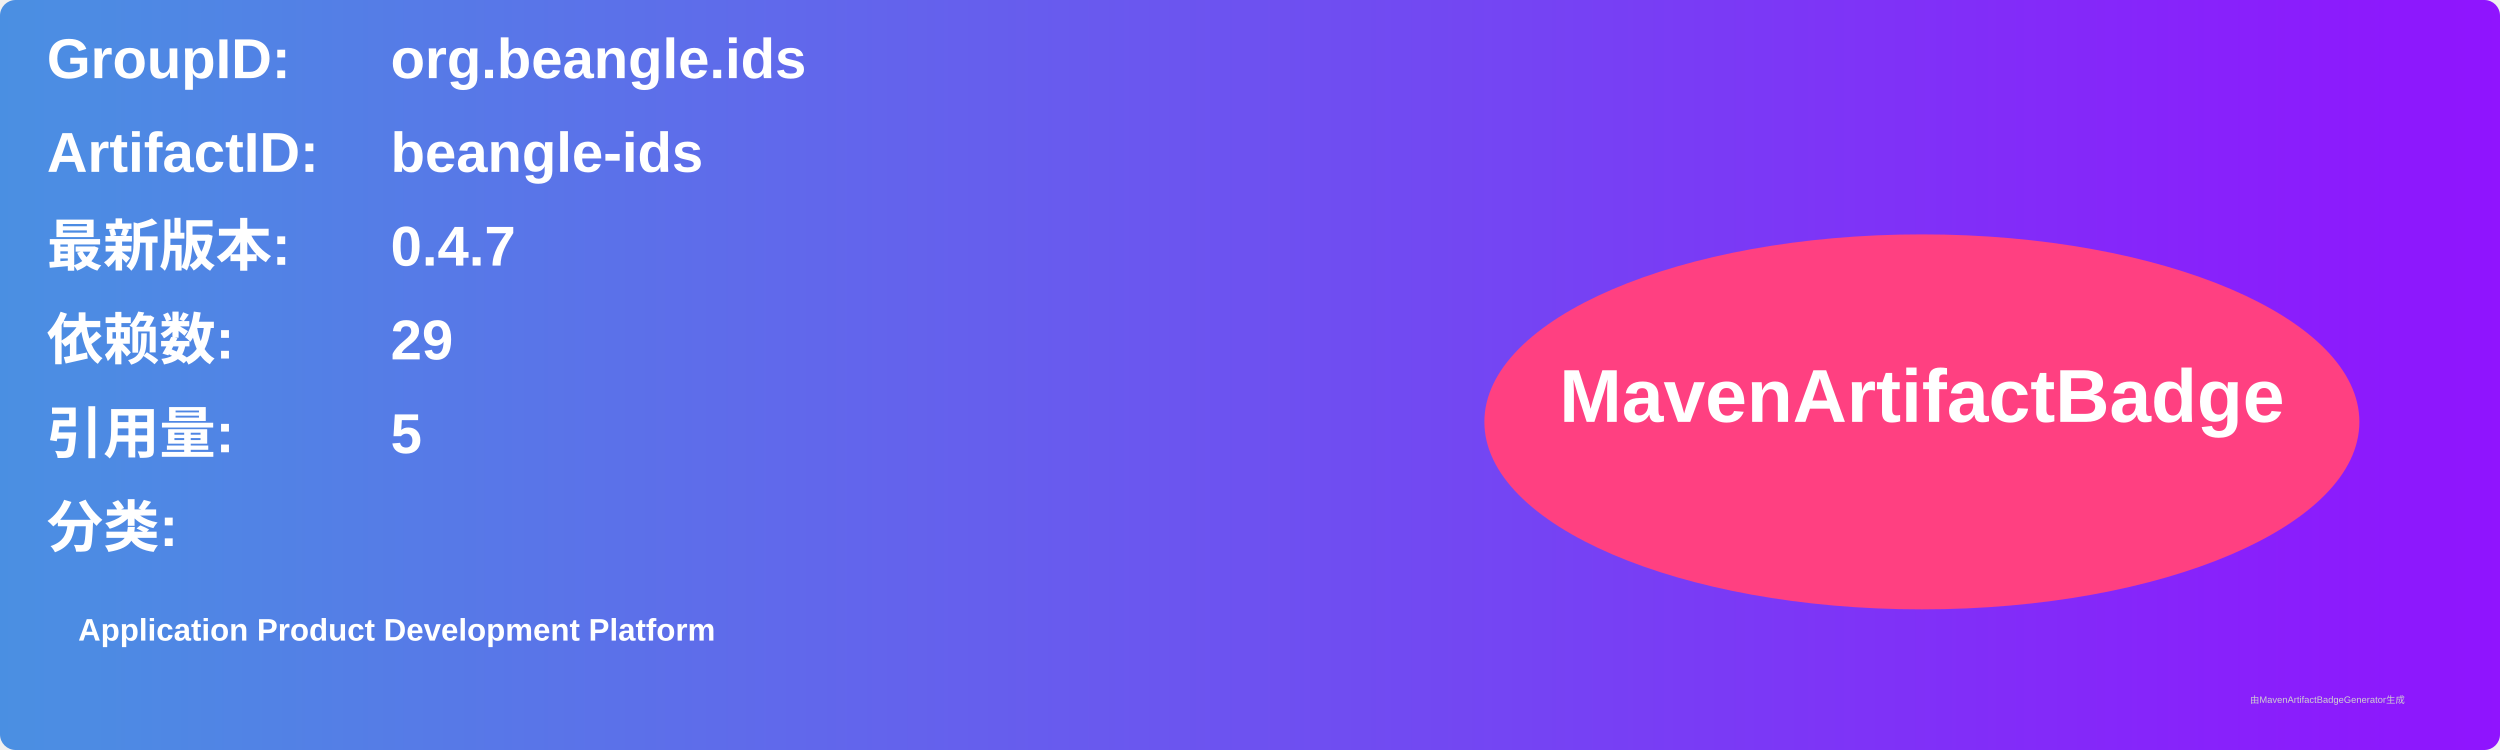
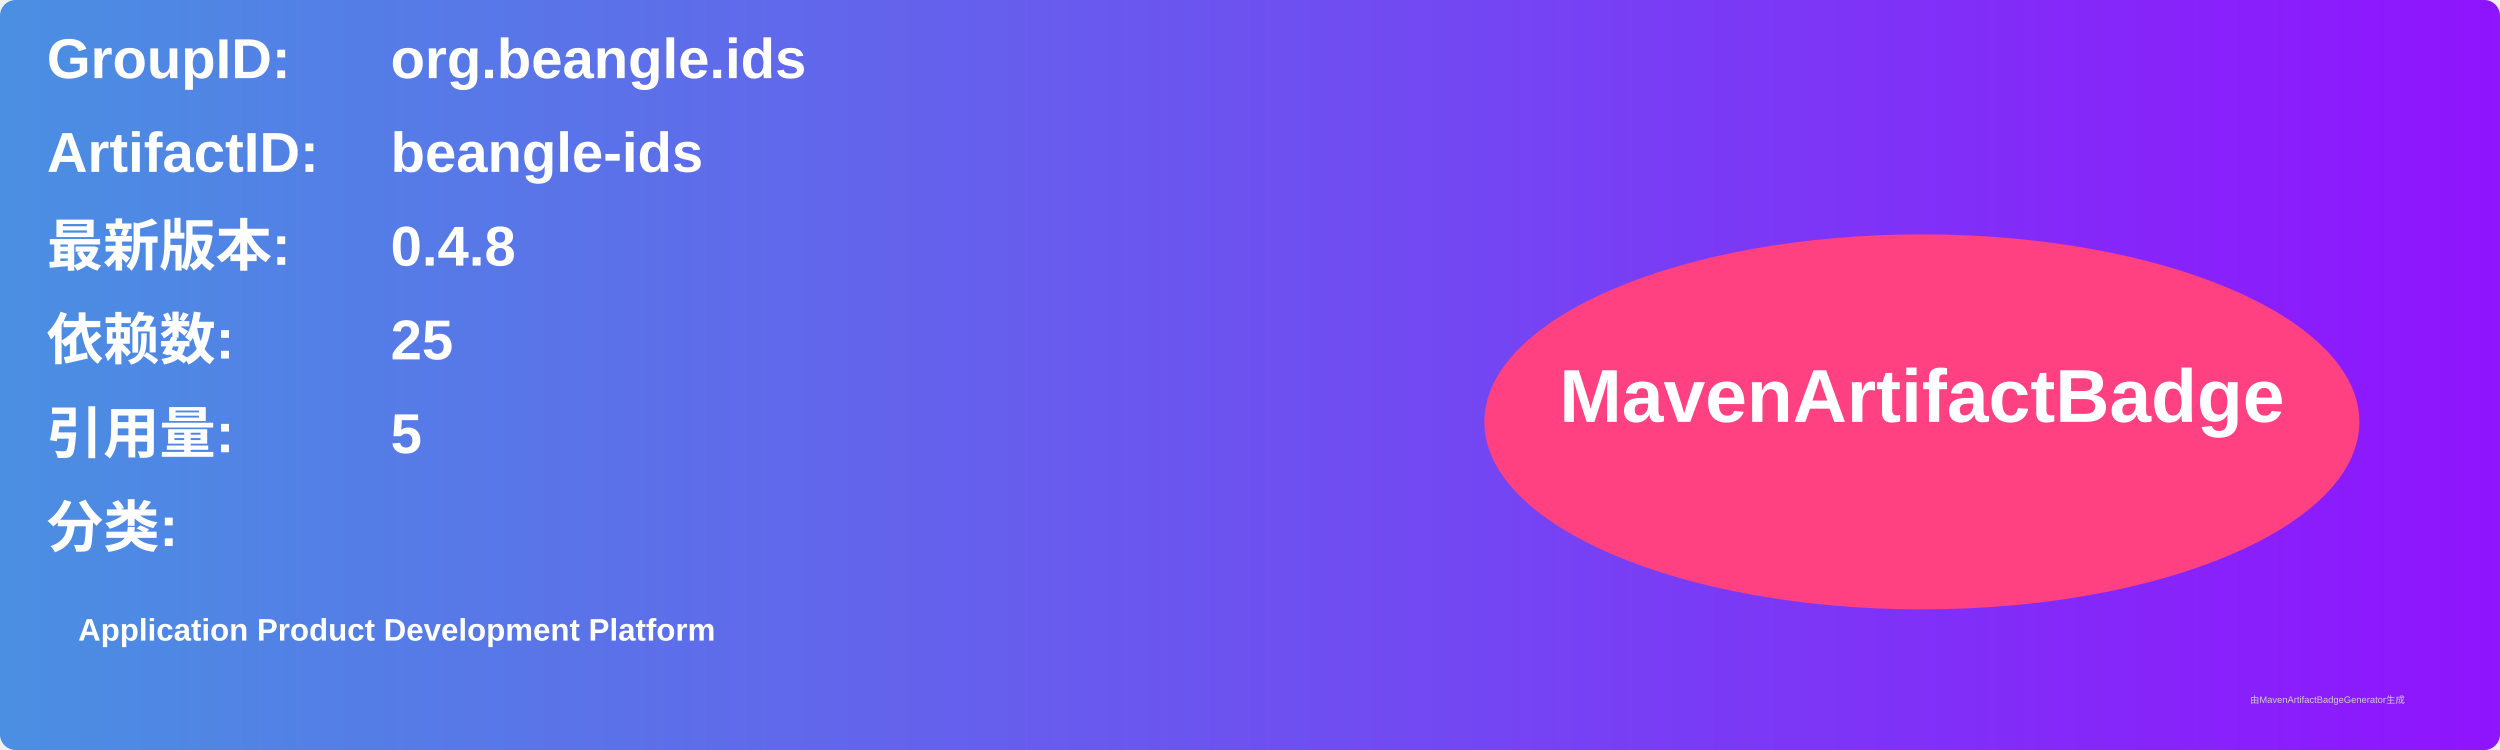
<svg xmlns="http://www.w3.org/2000/svg" width="800" height="240" viewBox="0 0 800 240">
  <linearGradient id="grad" x1="0%" y1="0%" x2="100%" y2="0%">
    <stop offset="0%" stop-color="#4a90e2" />
    <stop offset="100%" stop-color="#9013fe" />
  </linearGradient>
  <rect width="100%" height="100%" rx="5" ry="5" fill="url(#grad)" />
  <g transform="translate(15, 15)">
    <text x="0" y="10" font-family="Arial" font-size="18" fill="white" font-weight="bold" width="260">GroupID:</text>
    <text x="110" y="10" font-family="Arial" font-size="18" fill="white" font-weight="bold" width="460">org.beangle.ids</text>
    <text x="0" y="40" font-family="Arial" font-size="18" fill="white" font-weight="bold" width="260">ArtifactID:</text>
    <text x="110" y="40" font-family="Arial" font-size="18" fill="white" font-weight="bold" width="460">beangle-ids</text>
    <text x="0" y="70" font-family="Arial" font-size="18" fill="white" font-weight="bold">最新版本:</text>
    <text x="110" y="70" font-family="Arial" font-size="18" fill="white" font-weight="bold">
-       <tspan font-weight="bold">0.4.7</tspan>
+       <tspan font-weight="bold">0.4.8</tspan>
    </text>
    <text x="0" y="100" font-family="Arial" font-size="18" fill="white" font-weight="bold">依赖数: </text>
    <text x="110" y="100" font-family="Arial" font-size="18" fill="white">
-       <tspan font-weight="bold">29</tspan>
+       <tspan font-weight="bold">25</tspan>
    </text>
    <text x="0" y="130" font-family="Arial" font-size="18" fill="white" font-weight="bold">引用量: </text>
    <text x="110" y="130" font-family="Arial" font-size="18" fill="white">
      <tspan font-weight="bold">5</tspan>
    </text>
    <text x="0" y="160" font-family="Arial" font-size="18" fill="white" font-weight="bold">分类:</text>
    <text x="10" y="190" font-family="Arial" font-size="10" fill="white">
      <tspan font-weight="bold">Application Product Development Platform</tspan>
    </text>
    <ellipse cx="600" cy="120" rx="140" ry="60" fill="#ff4081" />
    <text x="600" y="120" text-anchor="middle" font-family="Arial" font-size="24" fill="white" font-weight="bold">MavenArtifactBadge</text>
  </g>
  <text x="720" y="225" font-family="Arial" font-size="3" fill="#d0d0d0">由MavenArtifactBadgeGenerator生成</text>
</svg>
